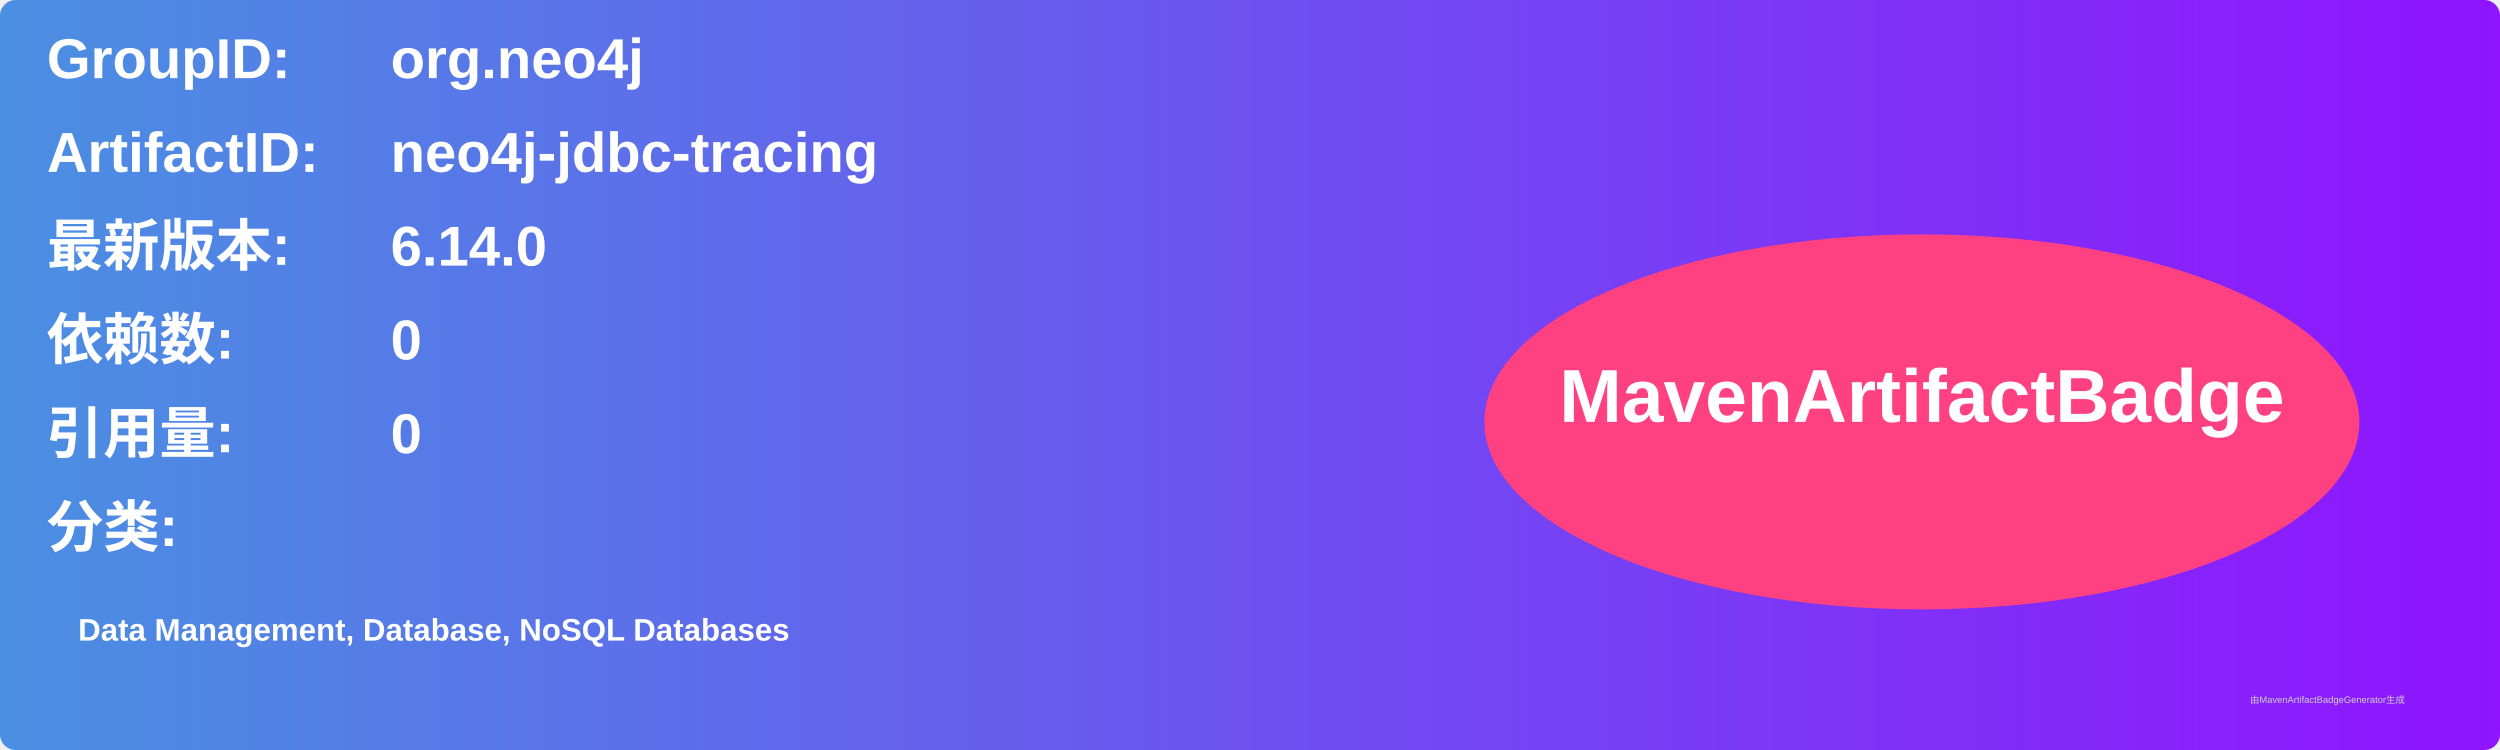
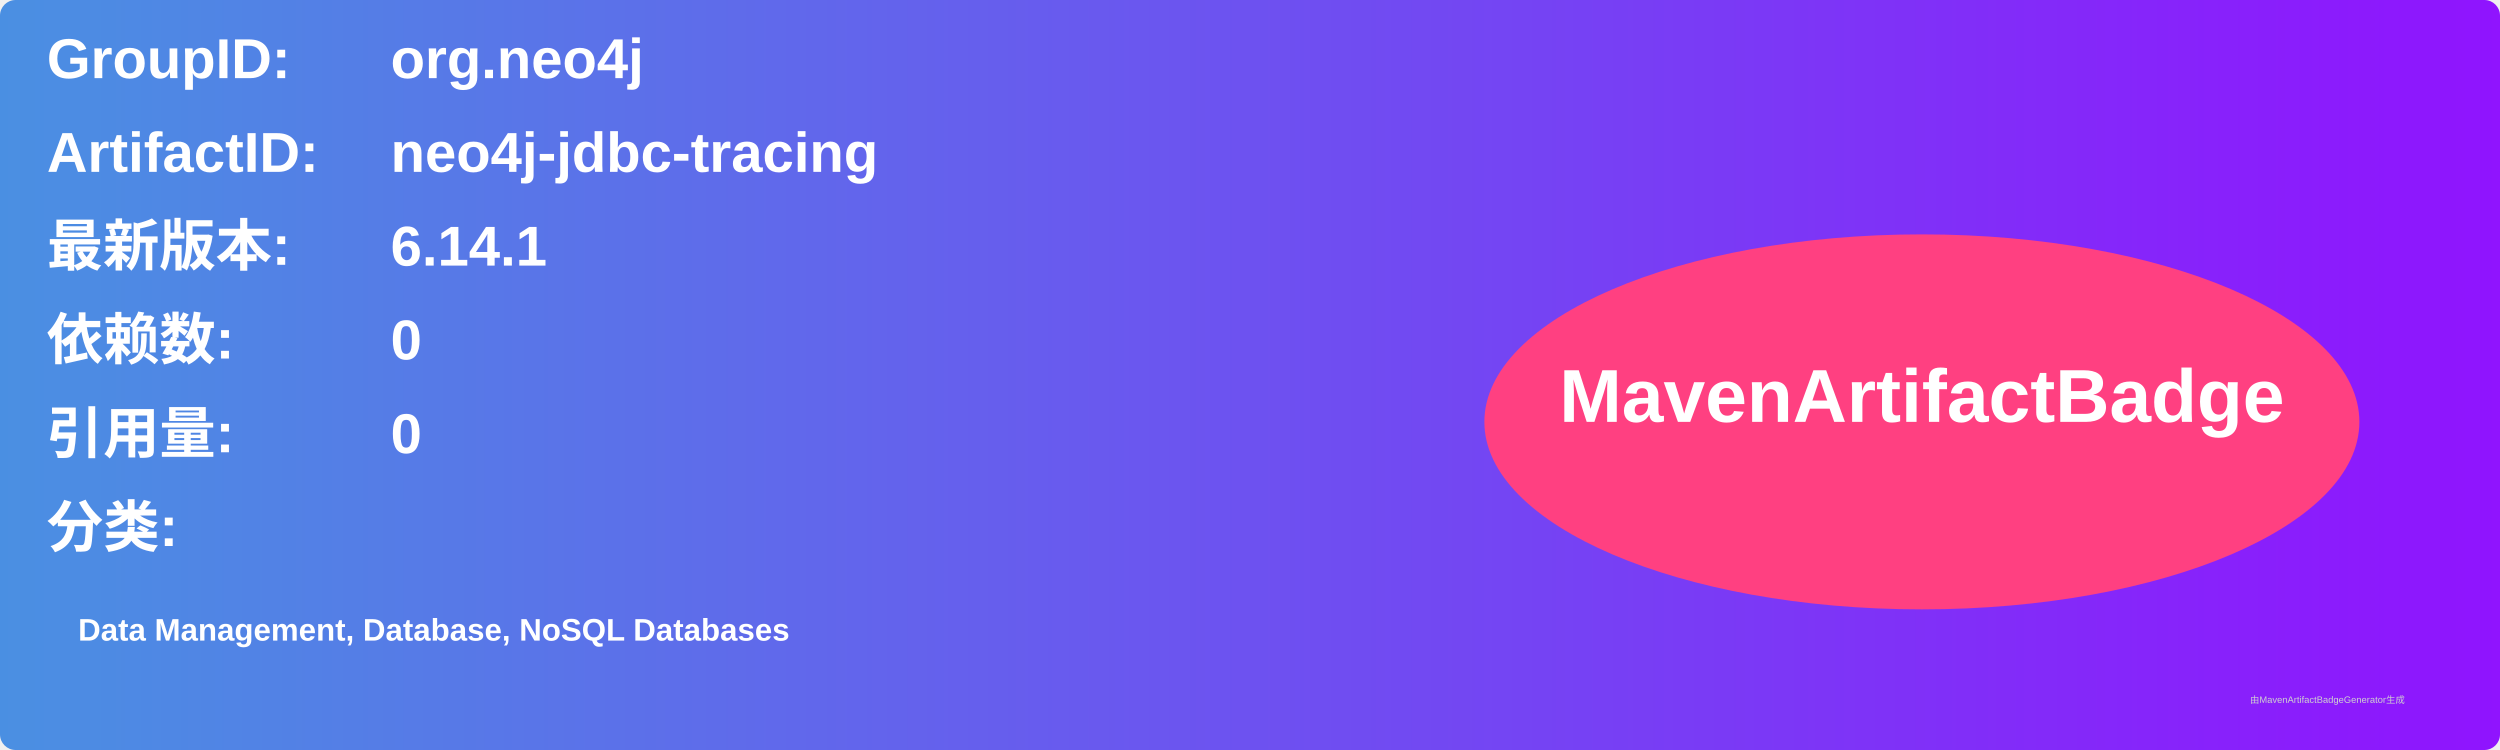
<svg xmlns="http://www.w3.org/2000/svg" width="800" height="240" viewBox="0 0 800 240">
  <linearGradient id="grad" x1="0%" y1="0%" x2="100%" y2="0%">
    <stop offset="0%" stop-color="#4a90e2" />
    <stop offset="100%" stop-color="#9013fe" />
  </linearGradient>
  <rect width="100%" height="100%" rx="5" ry="5" fill="url(#grad)" />
  <g transform="translate(15, 15)">
    <text x="0" y="10" font-family="Arial" font-size="18" fill="white" font-weight="bold" width="260">GroupID:</text>
    <text x="110" y="10" font-family="Arial" font-size="18" fill="white" font-weight="bold" width="460">org.neo4j</text>
    <text x="0" y="40" font-family="Arial" font-size="18" fill="white" font-weight="bold" width="260">ArtifactID:</text>
    <text x="110" y="40" font-family="Arial" font-size="18" fill="white" font-weight="bold" width="460">neo4j-jdbc-tracing</text>
    <text x="0" y="70" font-family="Arial" font-size="18" fill="white" font-weight="bold">最新版本:</text>
    <text x="110" y="70" font-family="Arial" font-size="18" fill="white" font-weight="bold">
-       <tspan font-weight="bold">6.14.0</tspan>
+       <tspan font-weight="bold">6.14.1</tspan>
    </text>
    <text x="0" y="100" font-family="Arial" font-size="18" fill="white" font-weight="bold">依赖数: </text>
    <text x="110" y="100" font-family="Arial" font-size="18" fill="white">
      <tspan font-weight="bold">0</tspan>
    </text>
    <text x="0" y="130" font-family="Arial" font-size="18" fill="white" font-weight="bold">引用量: </text>
    <text x="110" y="130" font-family="Arial" font-size="18" fill="white">
      <tspan font-weight="bold">0</tspan>
    </text>
    <text x="0" y="160" font-family="Arial" font-size="18" fill="white" font-weight="bold">分类:</text>
    <text x="10" y="190" font-family="Arial" font-size="10" fill="white">
      <tspan font-weight="bold">Data Management, Database, NoSQL Databases</tspan>
    </text>
    <ellipse cx="600" cy="120" rx="140" ry="60" fill="#ff4081" />
    <text x="600" y="120" text-anchor="middle" font-family="Arial" font-size="24" fill="white" font-weight="bold">MavenArtifactBadge</text>
  </g>
  <text x="720" y="225" font-family="Arial" font-size="3" fill="#d0d0d0">由MavenArtifactBadgeGenerator生成</text>
</svg>
